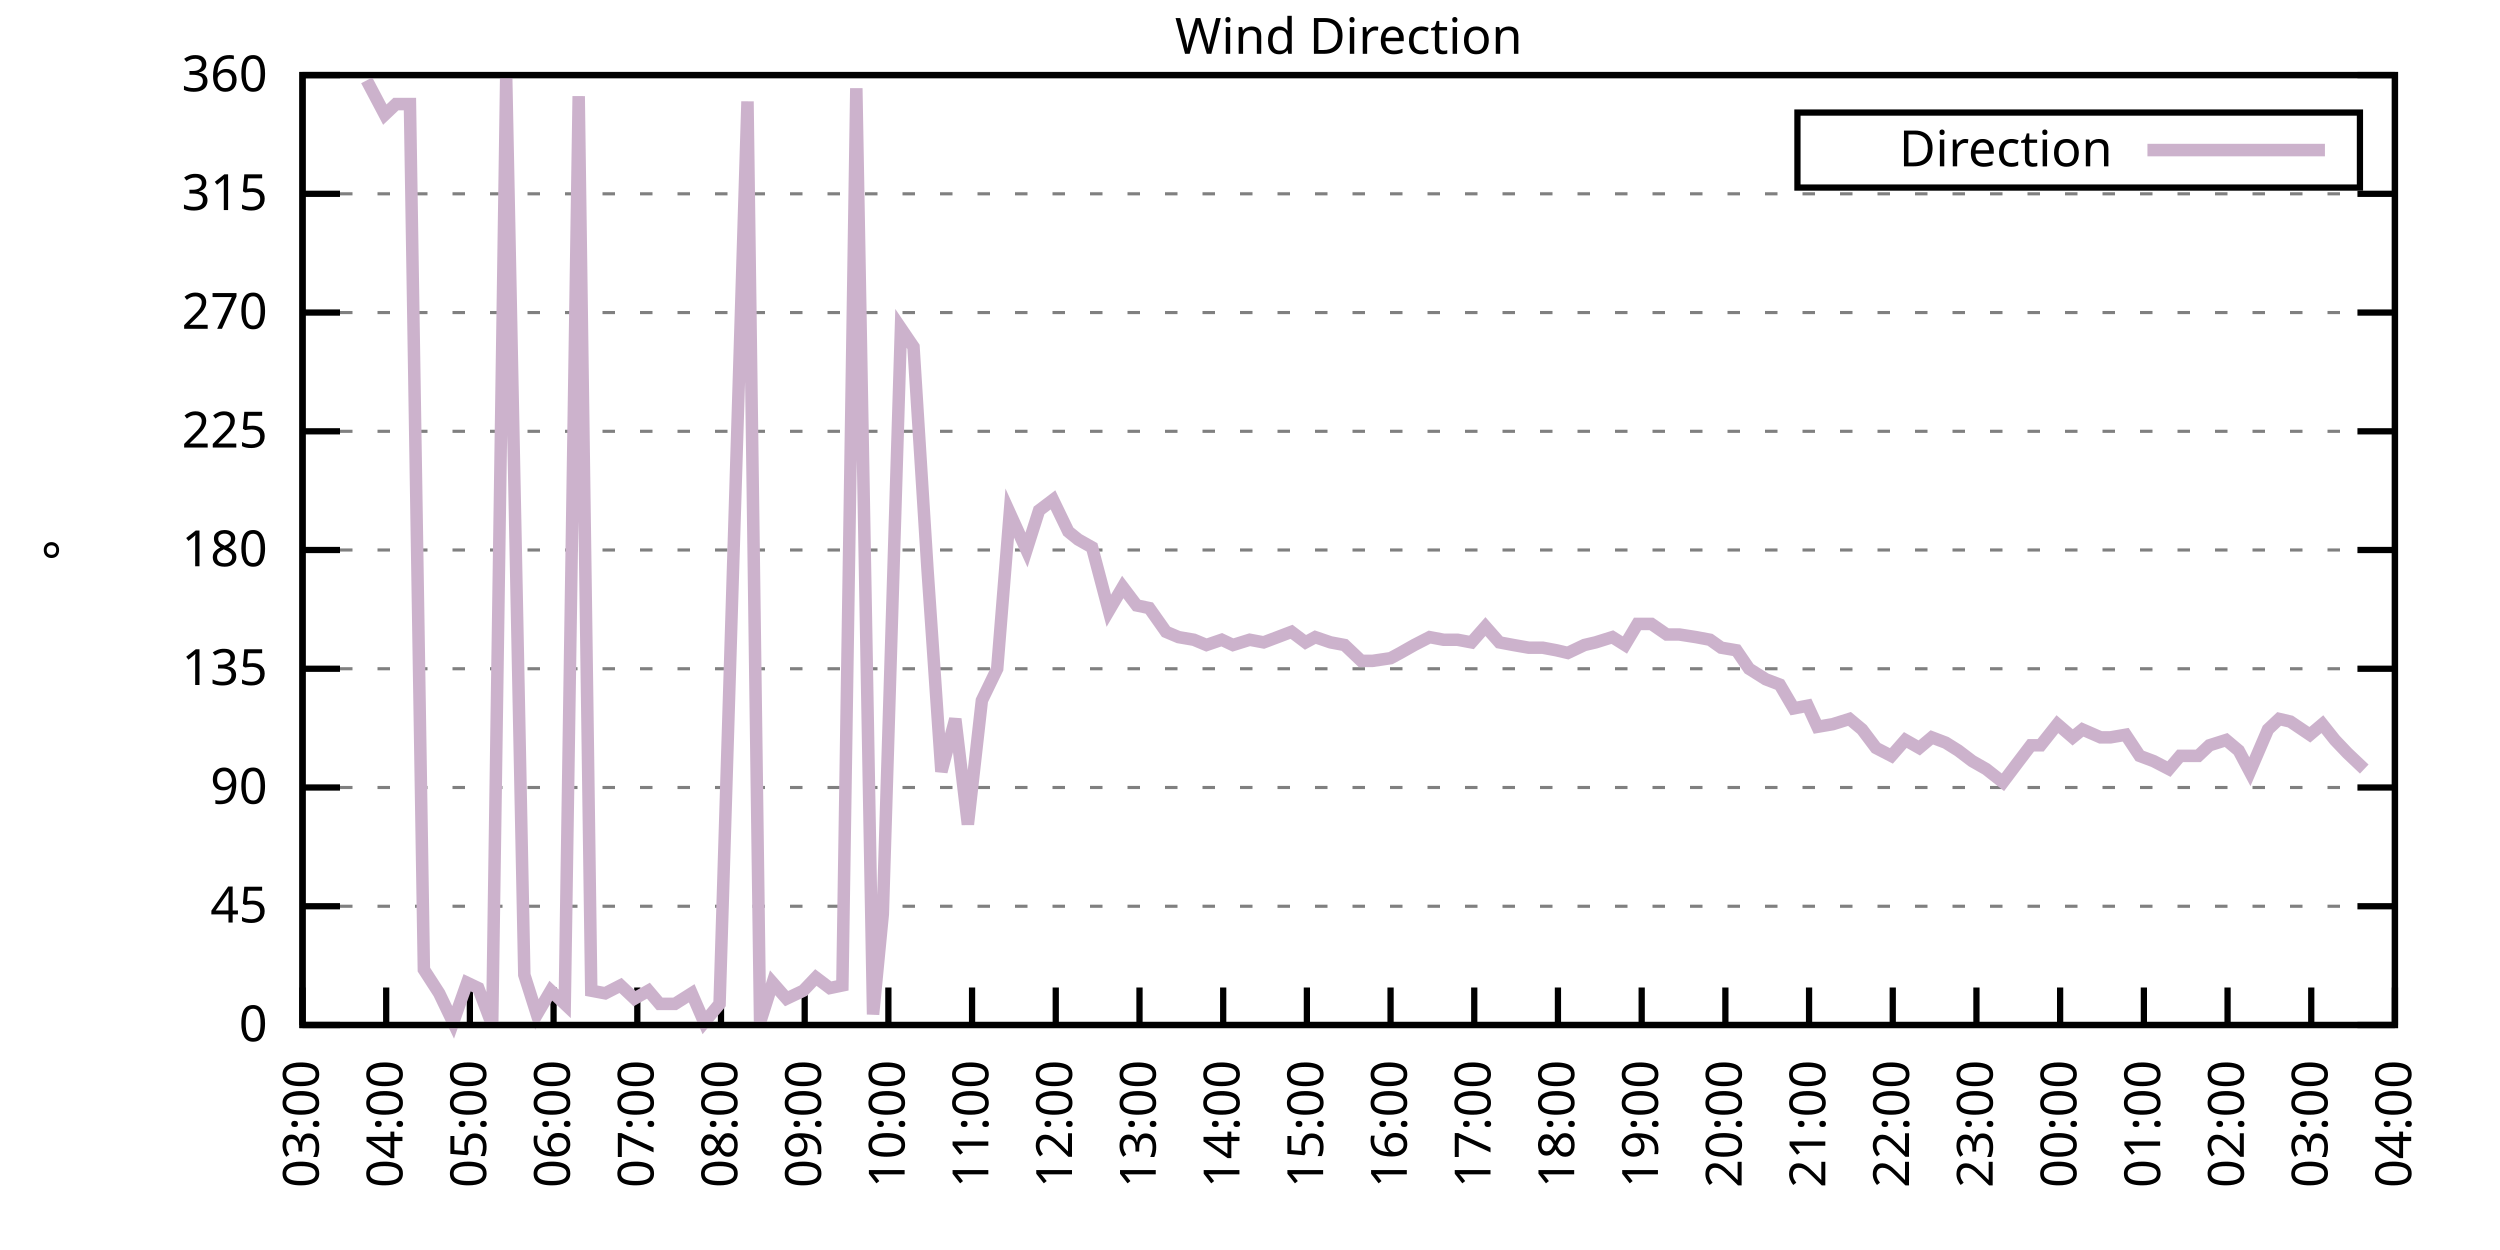
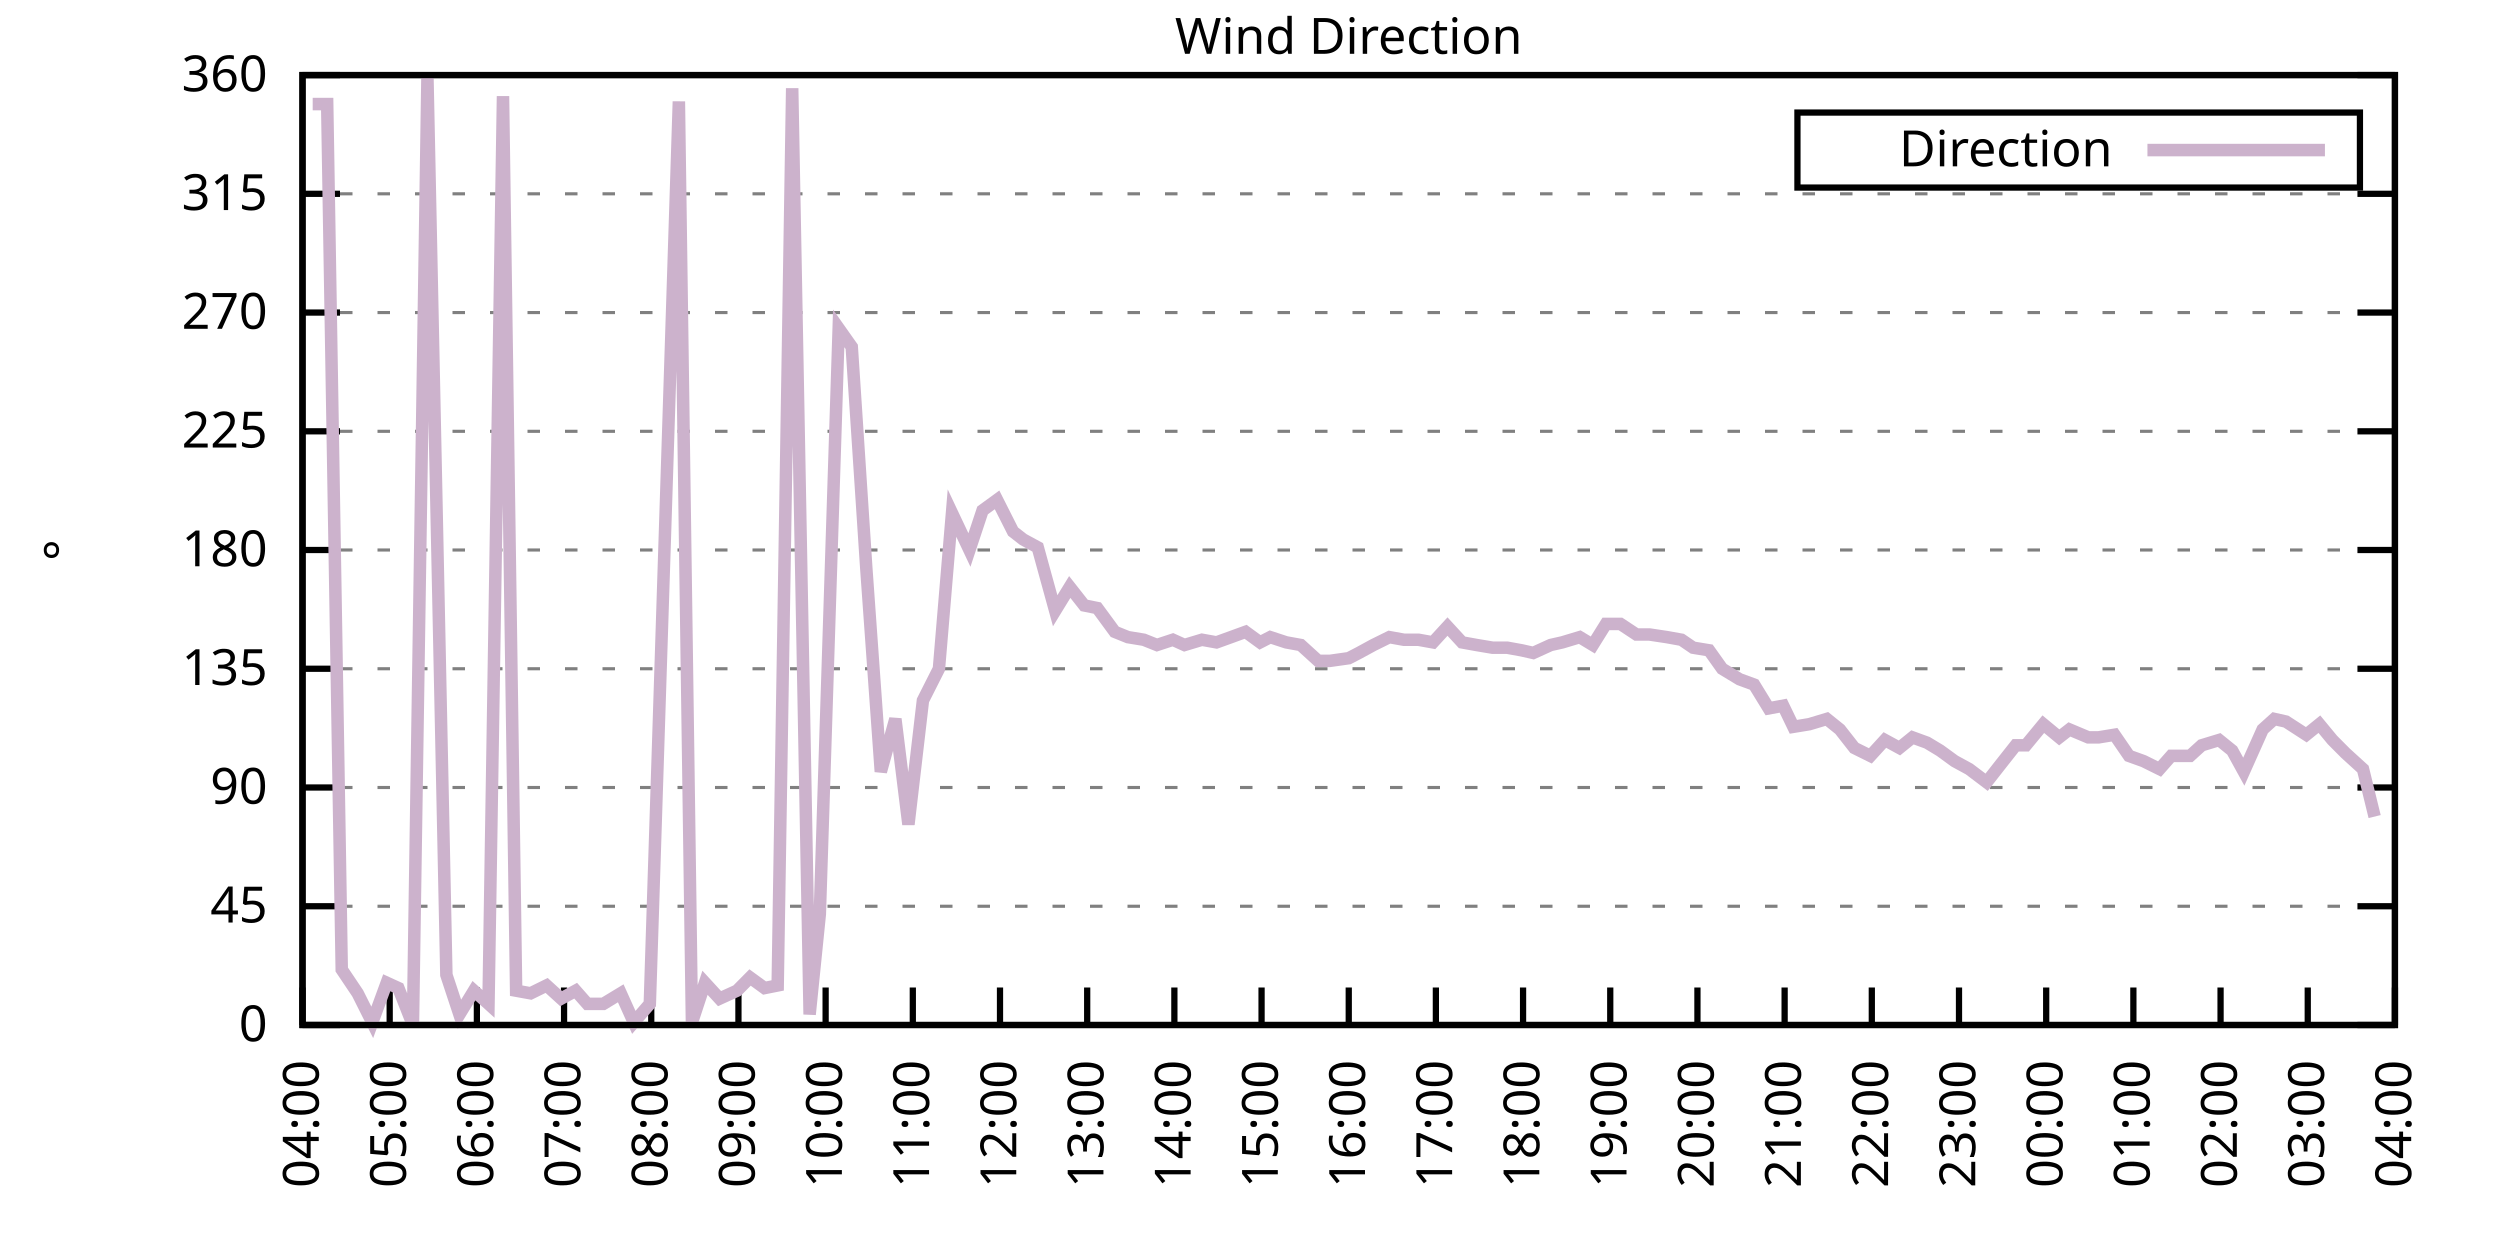
<svg xmlns="http://www.w3.org/2000/svg" xmlns:xlink="http://www.w3.org/1999/xlink" width="400" height="200" viewBox="0 0 400 200">
  <g id="gnuplot_canvas">
    <rect x="0" y="0" width="400" height="200" fill="none" />
    <defs>
      <circle id="gpDot" r="0.5" stroke-width="0.5" stroke="currentColor" />
      <path id="gpPt0" stroke-width="0.333" stroke="currentColor" d="M-1,0 h2 M0,-1 v2" />
      <path id="gpPt1" stroke-width="0.333" stroke="currentColor" d="M-1,-1 L1,1 M1,-1 L-1,1" />
      <path id="gpPt2" stroke-width="0.333" stroke="currentColor" d="M-1,0 L1,0 M0,-1 L0,1 M-1,-1 L1,1 M-1,1 L1,-1" />
      <rect id="gpPt3" stroke-width="0.333" stroke="currentColor" x="-1" y="-1" width="2" height="2" />
      <rect id="gpPt4" stroke-width="0.333" stroke="currentColor" fill="currentColor" x="-1" y="-1" width="2" height="2" />
      <circle id="gpPt5" stroke-width="0.333" stroke="currentColor" cx="0" cy="0" r="1" />
      <use xlink:href="#gpPt5" id="gpPt6" fill="currentColor" stroke="none" />
      <path id="gpPt7" stroke-width="0.333" stroke="currentColor" d="M0,-1.33 L-1.33,0.67 L1.33,0.67 z" />
      <use xlink:href="#gpPt7" id="gpPt8" fill="currentColor" stroke="none" />
      <use xlink:href="#gpPt7" id="gpPt9" stroke="currentColor" transform="rotate(180)" />
      <use xlink:href="#gpPt9" id="gpPt10" fill="currentColor" stroke="none" />
      <use xlink:href="#gpPt3" id="gpPt11" stroke="currentColor" transform="rotate(45)" />
      <use xlink:href="#gpPt11" id="gpPt12" fill="currentColor" stroke="none" />
      <path id="gpPt13" stroke-width="0.333" stroke="currentColor" d="M0,1.330 L1.265,0.411 L0.782,-1.067 L-0.782,-1.076 L-1.265,0.411 z" />
      <use xlink:href="#gpPt13" id="gpPt14" fill="currentColor" stroke="none" />
      <filter id="textbox" filterUnits="objectBoundingBox" x="0" y="0" height="1" width="1">
        <feFlood flood-color="white" flood-opacity="1" result="bgnd" />
        <feComposite in="SourceGraphic" in2="bgnd" operator="atop" />
      </filter>
      <filter id="greybox" filterUnits="objectBoundingBox" x="0" y="0" height="1" width="1">
        <feFlood flood-color="lightgrey" flood-opacity="1" result="grey" />
        <feComposite in="SourceGraphic" in2="grey" operator="atop" />
      </filter>
    </defs>
    <g fill="none" color="white" stroke="currentColor" stroke-width="1.00" stroke-linecap="butt" stroke-linejoin="miter">
</g>
    <g fill="none" color="black" stroke="currentColor" stroke-width="1.00" stroke-linecap="butt" stroke-linejoin="miter">
      <g stroke="none" shape-rendering="crispEdges">
        <polygon fill="rgb(255, 255, 255)" points="48.40,164.00 383.18,164.00 383.18,12.02 48.40,12.02 " />
      </g>
    </g>
    <g fill="none" color="black" stroke="currentColor" stroke-width="1.00" stroke-linecap="butt" stroke-linejoin="miter">
</g>
    <g fill="none" color="black" stroke="black" stroke-width="0.50" stroke-linecap="butt" stroke-linejoin="miter">
</g>
    <g fill="none" color="gray" stroke="currentColor" stroke-width="0.50" stroke-linecap="butt" stroke-linejoin="miter">
      <path stroke="gray" stroke-dasharray="2,4" class="gridline" d="M48.40,164.00 L383.19,164.00  " />
    </g>
    <g fill="none" color="gray" stroke="gray" stroke-width="1.00" stroke-linecap="butt" stroke-linejoin="miter">
</g>
    <g fill="none" color="black" stroke="currentColor" stroke-width="1.00" stroke-linecap="butt" stroke-linejoin="miter">
      <path stroke="black" d="M48.40,164.00 L54.40,164.00 M383.19,164.00 L377.19,164.00  " />
      <g transform="translate(42.80,166.60)" stroke="none" fill="black" font-family="Sans" font-size="8.00" text-anchor="end">
        <text>
          <tspan font-family="Sans"> 0</tspan>
        </text>
      </g>
    </g>
    <g fill="none" color="black" stroke="currentColor" stroke-width="1.00" stroke-linecap="butt" stroke-linejoin="miter">
</g>
    <g fill="none" color="black" stroke="black" stroke-width="0.50" stroke-linecap="butt" stroke-linejoin="miter">
</g>
    <g fill="none" color="gray" stroke="currentColor" stroke-width="0.50" stroke-linecap="butt" stroke-linejoin="miter">
      <path stroke="gray" stroke-dasharray="2,4" class="gridline" d="M48.40,145.00 L383.19,145.00  " />
    </g>
    <g fill="none" color="gray" stroke="gray" stroke-width="1.00" stroke-linecap="butt" stroke-linejoin="miter">
</g>
    <g fill="none" color="black" stroke="currentColor" stroke-width="1.00" stroke-linecap="butt" stroke-linejoin="miter">
      <path stroke="black" d="M48.40,145.00 L54.40,145.00 M383.19,145.00 L377.19,145.00  " />
      <g transform="translate(42.80,147.60)" stroke="none" fill="black" font-family="Sans" font-size="8.00" text-anchor="end">
        <text>
          <tspan font-family="Sans"> 45</tspan>
        </text>
      </g>
    </g>
    <g fill="none" color="black" stroke="currentColor" stroke-width="1.00" stroke-linecap="butt" stroke-linejoin="miter">
</g>
    <g fill="none" color="black" stroke="black" stroke-width="0.50" stroke-linecap="butt" stroke-linejoin="miter">
</g>
    <g fill="none" color="gray" stroke="currentColor" stroke-width="0.50" stroke-linecap="butt" stroke-linejoin="miter">
      <path stroke="gray" stroke-dasharray="2,4" class="gridline" d="M48.40,126.00 L383.19,126.00  " />
    </g>
    <g fill="none" color="gray" stroke="gray" stroke-width="1.00" stroke-linecap="butt" stroke-linejoin="miter">
</g>
    <g fill="none" color="black" stroke="currentColor" stroke-width="1.00" stroke-linecap="butt" stroke-linejoin="miter">
      <path stroke="black" d="M48.40,126.00 L54.40,126.00 M383.19,126.00 L377.19,126.00  " />
      <g transform="translate(42.80,128.60)" stroke="none" fill="black" font-family="Sans" font-size="8.00" text-anchor="end">
        <text>
          <tspan font-family="Sans"> 90</tspan>
        </text>
      </g>
    </g>
    <g fill="none" color="black" stroke="currentColor" stroke-width="1.00" stroke-linecap="butt" stroke-linejoin="miter">
</g>
    <g fill="none" color="black" stroke="black" stroke-width="0.50" stroke-linecap="butt" stroke-linejoin="miter">
</g>
    <g fill="none" color="gray" stroke="currentColor" stroke-width="0.50" stroke-linecap="butt" stroke-linejoin="miter">
      <path stroke="gray" stroke-dasharray="2,4" class="gridline" d="M48.40,107.00 L383.19,107.00  " />
    </g>
    <g fill="none" color="gray" stroke="gray" stroke-width="1.00" stroke-linecap="butt" stroke-linejoin="miter">
</g>
    <g fill="none" color="black" stroke="currentColor" stroke-width="1.00" stroke-linecap="butt" stroke-linejoin="miter">
      <path stroke="black" d="M48.40,107.00 L54.40,107.00 M383.19,107.00 L377.19,107.00  " />
      <g transform="translate(42.80,109.60)" stroke="none" fill="black" font-family="Sans" font-size="8.00" text-anchor="end">
        <text>
          <tspan font-family="Sans"> 135</tspan>
        </text>
      </g>
    </g>
    <g fill="none" color="black" stroke="currentColor" stroke-width="1.00" stroke-linecap="butt" stroke-linejoin="miter">
</g>
    <g fill="none" color="black" stroke="black" stroke-width="0.50" stroke-linecap="butt" stroke-linejoin="miter">
</g>
    <g fill="none" color="gray" stroke="currentColor" stroke-width="0.50" stroke-linecap="butt" stroke-linejoin="miter">
      <path stroke="gray" stroke-dasharray="2,4" class="gridline" d="M48.40,88.00 L383.19,88.00  " />
    </g>
    <g fill="none" color="gray" stroke="gray" stroke-width="1.00" stroke-linecap="butt" stroke-linejoin="miter">
</g>
    <g fill="none" color="black" stroke="currentColor" stroke-width="1.00" stroke-linecap="butt" stroke-linejoin="miter">
      <path stroke="black" d="M48.40,88.00 L54.40,88.00 M383.19,88.00 L377.19,88.00  " />
      <g transform="translate(42.80,90.60)" stroke="none" fill="black" font-family="Sans" font-size="8.00" text-anchor="end">
        <text>
          <tspan font-family="Sans"> 180</tspan>
        </text>
      </g>
    </g>
    <g fill="none" color="black" stroke="currentColor" stroke-width="1.00" stroke-linecap="butt" stroke-linejoin="miter">
</g>
    <g fill="none" color="black" stroke="black" stroke-width="0.50" stroke-linecap="butt" stroke-linejoin="miter">
</g>
    <g fill="none" color="gray" stroke="currentColor" stroke-width="0.50" stroke-linecap="butt" stroke-linejoin="miter">
      <path stroke="gray" stroke-dasharray="2,4" class="gridline" d="M48.40,69.01 L383.19,69.01  " />
    </g>
    <g fill="none" color="gray" stroke="gray" stroke-width="1.00" stroke-linecap="butt" stroke-linejoin="miter">
</g>
    <g fill="none" color="black" stroke="currentColor" stroke-width="1.00" stroke-linecap="butt" stroke-linejoin="miter">
      <path stroke="black" d="M48.40,69.01 L54.40,69.01 M383.19,69.01 L377.19,69.01  " />
      <g transform="translate(42.80,71.61)" stroke="none" fill="black" font-family="Sans" font-size="8.00" text-anchor="end">
        <text>
          <tspan font-family="Sans"> 225</tspan>
        </text>
      </g>
    </g>
    <g fill="none" color="black" stroke="currentColor" stroke-width="1.00" stroke-linecap="butt" stroke-linejoin="miter">
</g>
    <g fill="none" color="black" stroke="black" stroke-width="0.50" stroke-linecap="butt" stroke-linejoin="miter">
</g>
    <g fill="none" color="gray" stroke="currentColor" stroke-width="0.50" stroke-linecap="butt" stroke-linejoin="miter">
      <path stroke="gray" stroke-dasharray="2,4" class="gridline" d="M48.40,50.01 L383.19,50.01  " />
    </g>
    <g fill="none" color="gray" stroke="gray" stroke-width="1.00" stroke-linecap="butt" stroke-linejoin="miter">
</g>
    <g fill="none" color="black" stroke="currentColor" stroke-width="1.00" stroke-linecap="butt" stroke-linejoin="miter">
      <path stroke="black" d="M48.40,50.01 L54.40,50.01 M383.19,50.01 L377.19,50.01  " />
      <g transform="translate(42.80,52.61)" stroke="none" fill="black" font-family="Sans" font-size="8.00" text-anchor="end">
        <text>
          <tspan font-family="Sans"> 270</tspan>
        </text>
      </g>
    </g>
    <g fill="none" color="black" stroke="currentColor" stroke-width="1.00" stroke-linecap="butt" stroke-linejoin="miter">
</g>
    <g fill="none" color="black" stroke="black" stroke-width="0.50" stroke-linecap="butt" stroke-linejoin="miter">
</g>
    <g fill="none" color="gray" stroke="currentColor" stroke-width="0.50" stroke-linecap="butt" stroke-linejoin="miter">
      <path stroke="gray" stroke-dasharray="2,4" class="gridline" d="M48.40,31.01 L383.19,31.01  " />
    </g>
    <g fill="none" color="gray" stroke="gray" stroke-width="1.00" stroke-linecap="butt" stroke-linejoin="miter">
</g>
    <g fill="none" color="black" stroke="currentColor" stroke-width="1.00" stroke-linecap="butt" stroke-linejoin="miter">
      <path stroke="black" d="M48.40,31.01 L54.40,31.01 M383.19,31.01 L377.19,31.01  " />
      <g transform="translate(42.80,33.61)" stroke="none" fill="black" font-family="Sans" font-size="8.00" text-anchor="end">
        <text>
          <tspan font-family="Sans"> 315</tspan>
        </text>
      </g>
    </g>
    <g fill="none" color="black" stroke="currentColor" stroke-width="1.00" stroke-linecap="butt" stroke-linejoin="miter">
</g>
    <g fill="none" color="black" stroke="black" stroke-width="0.50" stroke-linecap="butt" stroke-linejoin="miter">
</g>
    <g fill="none" color="gray" stroke="currentColor" stroke-width="0.50" stroke-linecap="butt" stroke-linejoin="miter">
      <path stroke="gray" stroke-dasharray="2,4" class="gridline" d="M48.40,12.01 L383.19,12.01  " />
    </g>
    <g fill="none" color="gray" stroke="gray" stroke-width="1.00" stroke-linecap="butt" stroke-linejoin="miter">
</g>
    <g fill="none" color="black" stroke="currentColor" stroke-width="1.00" stroke-linecap="butt" stroke-linejoin="miter">
      <path stroke="black" d="M48.40,12.01 L54.40,12.01 M383.19,12.01 L377.19,12.01  " />
      <g transform="translate(42.80,14.61)" stroke="none" fill="black" font-family="Sans" font-size="8.00" text-anchor="end">
        <text>
          <tspan font-family="Sans"> 360</tspan>
        </text>
      </g>
    </g>
    <g fill="none" color="black" stroke="currentColor" stroke-width="1.00" stroke-linecap="butt" stroke-linejoin="miter">
      <path stroke="black" d="M48.40,164.00 L48.40,158.00  " />
      <g transform="translate(51.00,169.60) rotate(270.00)" stroke="none" fill="black" font-family="Sans" font-size="8.00" text-anchor="end">
        <text>
-           <tspan font-family="Sans">03:00</tspan>
-         </text>
-       </g>
-     </g>
-     <g fill="none" color="black" stroke="currentColor" stroke-width="1.00" stroke-linecap="butt" stroke-linejoin="miter">
-       <path stroke="black" d="M61.79,164.00 L61.79,158.00  " />
-       <g transform="translate(64.39,169.60) rotate(270.00)" stroke="none" fill="black" font-family="Sans" font-size="8.00" text-anchor="end">
-         <text>
          <tspan font-family="Sans">04:00</tspan>
        </text>
      </g>
    </g>
    <g fill="none" color="black" stroke="currentColor" stroke-width="1.00" stroke-linecap="butt" stroke-linejoin="miter">
-       <path stroke="black" d="M75.18,164.00 L75.18,158.00  " />
-       <g transform="translate(77.78,169.60) rotate(270.00)" stroke="none" fill="black" font-family="Sans" font-size="8.00" text-anchor="end">
+       <path stroke="black" d="M62.35,164.00 L62.35,158.00  " />
+       <g transform="translate(64.95,169.60) rotate(270.00)" stroke="none" fill="black" font-family="Sans" font-size="8.00" text-anchor="end">
        <text>
          <tspan font-family="Sans">05:00</tspan>
        </text>
      </g>
    </g>
    <g fill="none" color="black" stroke="currentColor" stroke-width="1.00" stroke-linecap="butt" stroke-linejoin="miter">
-       <path stroke="black" d="M88.57,164.00 L88.57,158.00  " />
-       <g transform="translate(91.17,169.60) rotate(270.00)" stroke="none" fill="black" font-family="Sans" font-size="8.00" text-anchor="end">
+       <path stroke="black" d="M76.30,164.00 L76.30,158.00  " />
+       <g transform="translate(78.90,169.60) rotate(270.00)" stroke="none" fill="black" font-family="Sans" font-size="8.00" text-anchor="end">
        <text>
          <tspan font-family="Sans">06:00</tspan>
        </text>
      </g>
    </g>
    <g fill="none" color="black" stroke="currentColor" stroke-width="1.00" stroke-linecap="butt" stroke-linejoin="miter">
-       <path stroke="black" d="M101.97,164.00 L101.97,158.00  " />
-       <g transform="translate(104.57,169.60) rotate(270.00)" stroke="none" fill="black" font-family="Sans" font-size="8.00" text-anchor="end">
+       <path stroke="black" d="M90.25,164.00 L90.25,158.00  " />
+       <g transform="translate(92.85,169.60) rotate(270.00)" stroke="none" fill="black" font-family="Sans" font-size="8.00" text-anchor="end">
        <text>
          <tspan font-family="Sans">07:00</tspan>
        </text>
      </g>
    </g>
    <g fill="none" color="black" stroke="currentColor" stroke-width="1.00" stroke-linecap="butt" stroke-linejoin="miter">
-       <path stroke="black" d="M115.36,164.00 L115.36,158.00  " />
-       <g transform="translate(117.96,169.60) rotate(270.00)" stroke="none" fill="black" font-family="Sans" font-size="8.00" text-anchor="end">
+       <path stroke="black" d="M104.20,164.00 L104.20,158.00  " />
+       <g transform="translate(106.80,169.60) rotate(270.00)" stroke="none" fill="black" font-family="Sans" font-size="8.00" text-anchor="end">
        <text>
          <tspan font-family="Sans">08:00</tspan>
        </text>
      </g>
    </g>
    <g fill="none" color="black" stroke="currentColor" stroke-width="1.00" stroke-linecap="butt" stroke-linejoin="miter">
-       <path stroke="black" d="M128.75,164.00 L128.75,158.00  " />
-       <g transform="translate(131.35,169.60) rotate(270.00)" stroke="none" fill="black" font-family="Sans" font-size="8.00" text-anchor="end">
+       <path stroke="black" d="M118.15,164.00 L118.15,158.00  " />
+       <g transform="translate(120.75,169.60) rotate(270.00)" stroke="none" fill="black" font-family="Sans" font-size="8.00" text-anchor="end">
        <text>
          <tspan font-family="Sans">09:00</tspan>
        </text>
      </g>
    </g>
    <g fill="none" color="black" stroke="currentColor" stroke-width="1.00" stroke-linecap="butt" stroke-linejoin="miter">
-       <path stroke="black" d="M142.14,164.00 L142.14,158.00  " />
-       <g transform="translate(144.74,169.60) rotate(270.00)" stroke="none" fill="black" font-family="Sans" font-size="8.00" text-anchor="end">
+       <path stroke="black" d="M132.10,164.00 L132.10,158.00  " />
+       <g transform="translate(134.70,169.60) rotate(270.00)" stroke="none" fill="black" font-family="Sans" font-size="8.00" text-anchor="end">
        <text>
          <tspan font-family="Sans">10:00</tspan>
        </text>
      </g>
    </g>
    <g fill="none" color="black" stroke="currentColor" stroke-width="1.00" stroke-linecap="butt" stroke-linejoin="miter">
-       <path stroke="black" d="M155.53,164.00 L155.53,158.00  " />
-       <g transform="translate(158.13,169.60) rotate(270.00)" stroke="none" fill="black" font-family="Sans" font-size="8.00" text-anchor="end">
+       <path stroke="black" d="M146.05,164.00 L146.05,158.00  " />
+       <g transform="translate(148.65,169.60) rotate(270.00)" stroke="none" fill="black" font-family="Sans" font-size="8.00" text-anchor="end">
        <text>
          <tspan font-family="Sans">11:00</tspan>
        </text>
      </g>
    </g>
    <g fill="none" color="black" stroke="currentColor" stroke-width="1.00" stroke-linecap="butt" stroke-linejoin="miter">
-       <path stroke="black" d="M168.92,164.00 L168.92,158.00  " />
-       <g transform="translate(171.52,169.60) rotate(270.00)" stroke="none" fill="black" font-family="Sans" font-size="8.00" text-anchor="end">
+       <path stroke="black" d="M160.00,164.00 L160.00,158.00  " />
+       <g transform="translate(162.60,169.60) rotate(270.00)" stroke="none" fill="black" font-family="Sans" font-size="8.00" text-anchor="end">
        <text>
          <tspan font-family="Sans">12:00</tspan>
        </text>
      </g>
    </g>
    <g fill="none" color="black" stroke="currentColor" stroke-width="1.00" stroke-linecap="butt" stroke-linejoin="miter">
-       <path stroke="black" d="M182.32,164.00 L182.32,158.00  " />
-       <g transform="translate(184.92,169.60) rotate(270.00)" stroke="none" fill="black" font-family="Sans" font-size="8.00" text-anchor="end">
+       <path stroke="black" d="M173.95,164.00 L173.95,158.00  " />
+       <g transform="translate(176.55,169.60) rotate(270.00)" stroke="none" fill="black" font-family="Sans" font-size="8.00" text-anchor="end">
        <text>
          <tspan font-family="Sans">13:00</tspan>
        </text>
      </g>
    </g>
    <g fill="none" color="black" stroke="currentColor" stroke-width="1.00" stroke-linecap="butt" stroke-linejoin="miter">
-       <path stroke="black" d="M195.71,164.00 L195.71,158.00  " />
-       <g transform="translate(198.31,169.60) rotate(270.00)" stroke="none" fill="black" font-family="Sans" font-size="8.00" text-anchor="end">
+       <path stroke="black" d="M187.90,164.00 L187.90,158.00  " />
+       <g transform="translate(190.50,169.60) rotate(270.00)" stroke="none" fill="black" font-family="Sans" font-size="8.00" text-anchor="end">
        <text>
          <tspan font-family="Sans">14:00</tspan>
        </text>
      </g>
    </g>
    <g fill="none" color="black" stroke="currentColor" stroke-width="1.00" stroke-linecap="butt" stroke-linejoin="miter">
-       <path stroke="black" d="M209.10,164.00 L209.10,158.00  " />
-       <g transform="translate(211.70,169.60) rotate(270.00)" stroke="none" fill="black" font-family="Sans" font-size="8.00" text-anchor="end">
+       <path stroke="black" d="M201.85,164.00 L201.85,158.00  " />
+       <g transform="translate(204.45,169.60) rotate(270.00)" stroke="none" fill="black" font-family="Sans" font-size="8.00" text-anchor="end">
        <text>
          <tspan font-family="Sans">15:00</tspan>
        </text>
      </g>
    </g>
    <g fill="none" color="black" stroke="currentColor" stroke-width="1.00" stroke-linecap="butt" stroke-linejoin="miter">
-       <path stroke="black" d="M222.49,164.00 L222.49,158.00  " />
-       <g transform="translate(225.09,169.60) rotate(270.00)" stroke="none" fill="black" font-family="Sans" font-size="8.00" text-anchor="end">
+       <path stroke="black" d="M215.80,164.00 L215.80,158.00  " />
+       <g transform="translate(218.40,169.60) rotate(270.00)" stroke="none" fill="black" font-family="Sans" font-size="8.00" text-anchor="end">
        <text>
          <tspan font-family="Sans">16:00</tspan>
        </text>
      </g>
    </g>
    <g fill="none" color="black" stroke="currentColor" stroke-width="1.00" stroke-linecap="butt" stroke-linejoin="miter">
-       <path stroke="black" d="M235.88,164.00 L235.88,158.00  " />
-       <g transform="translate(238.48,169.60) rotate(270.00)" stroke="none" fill="black" font-family="Sans" font-size="8.00" text-anchor="end">
+       <path stroke="black" d="M229.74,164.00 L229.74,158.00  " />
+       <g transform="translate(232.34,169.60) rotate(270.00)" stroke="none" fill="black" font-family="Sans" font-size="8.00" text-anchor="end">
        <text>
          <tspan font-family="Sans">17:00</tspan>
        </text>
      </g>
    </g>
    <g fill="none" color="black" stroke="currentColor" stroke-width="1.00" stroke-linecap="butt" stroke-linejoin="miter">
-       <path stroke="black" d="M249.27,164.00 L249.27,158.00  " />
-       <g transform="translate(251.87,169.60) rotate(270.00)" stroke="none" fill="black" font-family="Sans" font-size="8.00" text-anchor="end">
+       <path stroke="black" d="M243.69,164.00 L243.69,158.00  " />
+       <g transform="translate(246.29,169.60) rotate(270.00)" stroke="none" fill="black" font-family="Sans" font-size="8.00" text-anchor="end">
        <text>
          <tspan font-family="Sans">18:00</tspan>
        </text>
      </g>
    </g>
    <g fill="none" color="black" stroke="currentColor" stroke-width="1.00" stroke-linecap="butt" stroke-linejoin="miter">
-       <path stroke="black" d="M262.67,164.00 L262.67,158.00  " />
-       <g transform="translate(265.27,169.60) rotate(270.00)" stroke="none" fill="black" font-family="Sans" font-size="8.00" text-anchor="end">
+       <path stroke="black" d="M257.64,164.00 L257.64,158.00  " />
+       <g transform="translate(260.24,169.60) rotate(270.00)" stroke="none" fill="black" font-family="Sans" font-size="8.00" text-anchor="end">
        <text>
          <tspan font-family="Sans">19:00</tspan>
        </text>
      </g>
    </g>
    <g fill="none" color="black" stroke="currentColor" stroke-width="1.00" stroke-linecap="butt" stroke-linejoin="miter">
-       <path stroke="black" d="M276.06,164.00 L276.06,158.00  " />
-       <g transform="translate(278.66,169.60) rotate(270.00)" stroke="none" fill="black" font-family="Sans" font-size="8.00" text-anchor="end">
+       <path stroke="black" d="M271.59,164.00 L271.59,158.00  " />
+       <g transform="translate(274.19,169.60) rotate(270.00)" stroke="none" fill="black" font-family="Sans" font-size="8.00" text-anchor="end">
        <text>
          <tspan font-family="Sans">20:00</tspan>
        </text>
      </g>
    </g>
    <g fill="none" color="black" stroke="currentColor" stroke-width="1.00" stroke-linecap="butt" stroke-linejoin="miter">
-       <path stroke="black" d="M289.45,164.00 L289.45,158.00  " />
-       <g transform="translate(292.05,169.60) rotate(270.00)" stroke="none" fill="black" font-family="Sans" font-size="8.00" text-anchor="end">
+       <path stroke="black" d="M285.54,164.00 L285.54,158.00  " />
+       <g transform="translate(288.14,169.60) rotate(270.00)" stroke="none" fill="black" font-family="Sans" font-size="8.00" text-anchor="end">
        <text>
          <tspan font-family="Sans">21:00</tspan>
        </text>
      </g>
    </g>
    <g fill="none" color="black" stroke="currentColor" stroke-width="1.00" stroke-linecap="butt" stroke-linejoin="miter">
-       <path stroke="black" d="M302.84,164.00 L302.84,158.00  " />
-       <g transform="translate(305.44,169.60) rotate(270.00)" stroke="none" fill="black" font-family="Sans" font-size="8.00" text-anchor="end">
+       <path stroke="black" d="M299.49,164.00 L299.49,158.00  " />
+       <g transform="translate(302.09,169.60) rotate(270.00)" stroke="none" fill="black" font-family="Sans" font-size="8.00" text-anchor="end">
        <text>
          <tspan font-family="Sans">22:00</tspan>
        </text>
      </g>
    </g>
    <g fill="none" color="black" stroke="currentColor" stroke-width="1.00" stroke-linecap="butt" stroke-linejoin="miter">
-       <path stroke="black" d="M316.23,164.00 L316.23,158.00  " />
-       <g transform="translate(318.83,169.60) rotate(270.00)" stroke="none" fill="black" font-family="Sans" font-size="8.00" text-anchor="end">
+       <path stroke="black" d="M313.44,164.00 L313.44,158.00  " />
+       <g transform="translate(316.04,169.60) rotate(270.00)" stroke="none" fill="black" font-family="Sans" font-size="8.00" text-anchor="end">
        <text>
          <tspan font-family="Sans">23:00</tspan>
        </text>
      </g>
    </g>
    <g fill="none" color="black" stroke="currentColor" stroke-width="1.00" stroke-linecap="butt" stroke-linejoin="miter">
-       <path stroke="black" d="M329.62,164.00 L329.62,158.00  " />
-       <g transform="translate(332.22,169.60) rotate(270.00)" stroke="none" fill="black" font-family="Sans" font-size="8.00" text-anchor="end">
+       <path stroke="black" d="M327.39,164.00 L327.39,158.00  " />
+       <g transform="translate(329.99,169.60) rotate(270.00)" stroke="none" fill="black" font-family="Sans" font-size="8.00" text-anchor="end">
        <text>
          <tspan font-family="Sans">00:00</tspan>
        </text>
      </g>
    </g>
    <g fill="none" color="black" stroke="currentColor" stroke-width="1.00" stroke-linecap="butt" stroke-linejoin="miter">
-       <path stroke="black" d="M343.02,164.00 L343.02,158.00  " />
-       <g transform="translate(345.62,169.60) rotate(270.00)" stroke="none" fill="black" font-family="Sans" font-size="8.00" text-anchor="end">
+       <path stroke="black" d="M341.34,164.00 L341.34,158.00  " />
+       <g transform="translate(343.94,169.60) rotate(270.00)" stroke="none" fill="black" font-family="Sans" font-size="8.00" text-anchor="end">
        <text>
          <tspan font-family="Sans">01:00</tspan>
        </text>
      </g>
    </g>
    <g fill="none" color="black" stroke="currentColor" stroke-width="1.00" stroke-linecap="butt" stroke-linejoin="miter">
-       <path stroke="black" d="M356.41,164.00 L356.41,158.00  " />
-       <g transform="translate(359.01,169.60) rotate(270.00)" stroke="none" fill="black" font-family="Sans" font-size="8.00" text-anchor="end">
+       <path stroke="black" d="M355.29,164.00 L355.29,158.00  " />
+       <g transform="translate(357.89,169.60) rotate(270.00)" stroke="none" fill="black" font-family="Sans" font-size="8.00" text-anchor="end">
        <text>
          <tspan font-family="Sans">02:00</tspan>
        </text>
      </g>
    </g>
    <g fill="none" color="black" stroke="currentColor" stroke-width="1.00" stroke-linecap="butt" stroke-linejoin="miter">
-       <path stroke="black" d="M369.80,164.00 L369.80,158.00  " />
-       <g transform="translate(372.40,169.60) rotate(270.00)" stroke="none" fill="black" font-family="Sans" font-size="8.00" text-anchor="end">
+       <path stroke="black" d="M369.24,164.00 L369.24,158.00  " />
+       <g transform="translate(371.84,169.60) rotate(270.00)" stroke="none" fill="black" font-family="Sans" font-size="8.00" text-anchor="end">
        <text>
          <tspan font-family="Sans">03:00</tspan>
        </text>
      </g>
    </g>
    <g fill="none" color="black" stroke="currentColor" stroke-width="1.00" stroke-linecap="butt" stroke-linejoin="miter">
      <path stroke="black" d="M383.19,164.00 L383.19,158.00  " />
      <g transform="translate(385.79,169.60) rotate(270.00)" stroke="none" fill="black" font-family="Sans" font-size="8.00" text-anchor="end">
        <text>
          <tspan font-family="Sans">04:00</tspan>
        </text>
      </g>
    </g>
    <g fill="none" color="black" stroke="currentColor" stroke-width="1.00" stroke-linecap="butt" stroke-linejoin="miter">
</g>
    <g fill="none" color="black" stroke="currentColor" stroke-width="1.00" stroke-linecap="butt" stroke-linejoin="miter">
      <path stroke="black" d="M48.40,12.01 L48.40,164.00 L383.19,164.00 L383.19,12.01 L48.40,12.01 Z  " />
    </g>
    <g fill="none" color="black" stroke="currentColor" stroke-width="1.00" stroke-linecap="butt" stroke-linejoin="miter">
</g>
    <g fill="none" color="black" stroke="currentColor" stroke-width="1.00" stroke-linecap="butt" stroke-linejoin="miter">
      <path stroke="black" d="M287.59,30.01 L287.59,18.01 L377.59,18.01 L377.59,30.01 L287.59,30.01 Z  " />
    </g>
    <g id="Wind_direction_plot_1">
      <g fill="none" color="white" stroke="black" stroke-width="2.00" stroke-linecap="butt" stroke-linejoin="miter">
</g>
      <g fill="none" color="black" stroke="currentColor" stroke-width="2.00" stroke-linecap="butt" stroke-linejoin="miter">
        <g transform="translate(337.99,26.61)" stroke="none" fill="black" font-family="Sans" font-size="8.00" text-anchor="end">
          <text>
            <tspan font-family="Sans">Direction</tspan>
          </text>
        </g>
      </g>
      <g fill="none" color="black" stroke="currentColor" stroke-width="2.00" stroke-linecap="butt" stroke-linejoin="miter">
-         <path stroke="rgb(204, 178, 204)" d="M343.59,24.01 L371.99,24.01 M58.67,12.85 L61.57,18.34 L63.35,16.65 L65.59,16.65 L67.82,155.13 L70.27,158.93   L72.50,163.58 L74.74,157.24 L76.52,158.09 L78.75,164.00 L80.99,12.43 L83.89,155.98 L85.90,162.31 L88.13,158.51   L90.36,160.62 L92.59,15.39 L94.60,158.51 L96.83,158.93 L99.29,157.67 L101.52,159.78 L103.75,158.51 L105.54,160.62   L107.99,160.62 L110.67,158.93 L112.68,163.58 L115.13,160.62 L119.60,16.23 L121.61,163.58 L123.62,157.24 L125.85,159.78   L128.53,158.51 L130.54,156.40 L132.77,158.09 L134.78,157.67 L137.01,14.12 L139.69,162.31 L141.25,146.27 L144.15,52.54   L146.16,55.50 L148.39,90.96 L150.62,123.47 L152.85,115.03 L154.86,131.91 L157.10,112.07 L159.55,107.00 L161.56,82.09   L164.24,88.00 L166.25,81.67 L168.48,79.98 L170.93,85.05 L172.50,86.32 L174.73,87.58 L177.41,97.72 L179.64,93.92   L181.87,96.87 L183.88,97.29 L186.56,101.09 L188.57,101.94 L191.02,102.36 L193.03,103.20 L195.48,102.36 L197.27,103.20   L199.95,102.36 L202.18,102.78 L204.41,101.94 L206.64,101.09 L208.88,102.78 L210.44,101.94 L212.89,102.78 L215.13,103.20   L217.80,105.74 L219.59,105.74 L222.49,105.31 L224.05,104.47 L226.29,103.20 L228.74,101.94 L230.97,102.36 L233.20,102.36   L235.44,102.78 L237.67,100.25 L239.90,102.78 L242.13,103.20 L244.59,103.63 L246.82,103.63 L249.05,104.05 L250.84,104.47   L253.51,103.20 L255.30,102.78 L257.98,101.94 L259.99,103.20 L262.00,99.83 L264.23,99.83 L266.68,101.52 L268.69,101.52   L271.37,101.94 L273.60,102.36 L275.39,103.63 L277.84,104.05 L279.85,107.00 L282.53,108.69 L284.76,109.54 L286.99,113.34   L289.23,112.91 L290.79,116.29 L293.24,115.87 L295.92,115.03 L297.93,116.71 L300.16,119.67 L302.62,120.94 L304.85,118.40   L307.08,119.67 L309.09,117.98 L311.32,118.83 L313.33,120.09 L315.56,121.78 L317.79,123.05 L320.47,125.16 L322.70,122.20   L324.94,119.25 L326.50,119.25 L329.18,115.87 L331.63,117.98 L333.19,116.71 L336.10,117.98 L337.66,117.98 L340.11,117.56   L342.35,120.94 L344.58,121.78 L347.03,123.05 L348.82,120.94 L351.72,120.94 L353.51,119.25 L356.18,118.40 L358.19,120.09   L359.98,123.47 L362.88,116.71 L364.66,115.03 L366.45,115.45 L369.58,117.56 L371.58,115.87 L373.59,118.40 L375.60,120.51   L378.28,123.05  " />
+         <path stroke="rgb(204, 178, 204)" d="M343.59,24.01 L371.99,24.01 M50.03,16.65 L52.35,16.65 L54.68,155.13 L57.23,158.93 L59.56,163.58 L61.88,157.24   L63.74,158.09 L66.07,164.00 L68.39,12.43 L71.42,155.98 L73.51,162.31 L75.83,158.51 L78.16,160.62 L80.48,15.39   L82.58,158.51 L84.90,158.93 L87.46,157.67 L89.78,159.78 L92.11,158.51 L93.97,160.62 L96.53,160.62 L99.32,158.93   L101.41,163.58 L103.97,160.62 L108.62,16.23 L110.71,163.58 L112.80,157.24 L115.13,159.78 L117.92,158.51 L120.01,156.40   L122.33,158.09 L124.43,157.67 L126.75,14.12 L129.54,162.31 L131.17,146.27 L134.19,52.54 L136.28,55.50 L138.61,90.96   L140.93,123.47 L143.26,115.03 L145.35,131.91 L147.67,112.07 L150.23,107.00 L152.32,82.09 L155.11,88.00 L157.21,81.67   L159.53,79.98 L162.09,85.05 L163.72,86.32 L166.04,87.58 L168.83,97.72 L171.16,93.92 L173.48,96.87 L175.57,97.29   L178.36,101.09 L180.46,101.94 L183.01,102.36 L185.11,103.20 L187.66,102.36 L189.52,103.20 L192.31,102.36 L194.64,102.78   L196.96,101.94 L199.29,101.09 L201.61,102.78 L203.24,101.94 L205.80,102.78 L208.12,103.20 L210.91,105.74 L212.77,105.74   L215.80,105.31 L217.42,104.47 L219.75,103.20 L222.30,101.94 L224.63,102.36 L226.95,102.36 L229.28,102.78 L231.60,100.25   L233.93,102.78 L236.25,103.20 L238.81,103.63 L241.14,103.63 L243.46,104.05 L245.32,104.47 L248.11,103.20 L249.97,102.78   L252.76,101.94 L254.85,103.20 L256.95,99.83 L259.27,99.83 L261.83,101.52 L263.92,101.52 L266.71,101.94 L269.04,102.36   L270.90,103.63 L273.45,104.05 L275.55,107.00 L278.34,108.69 L280.66,109.54 L282.99,113.34 L285.31,112.91 L286.94,116.29   L289.50,115.87 L292.29,115.03 L294.38,116.71 L296.70,119.67 L299.26,120.94 L301.58,118.40 L303.91,119.67 L306.00,117.98   L308.33,118.83 L310.42,120.09 L312.74,121.78 L315.07,123.05 L317.86,125.16 L320.18,122.20 L322.51,119.25 L324.14,119.25   L326.93,115.87 L329.48,117.98 L331.11,116.71 L334.13,117.98 L335.76,117.98 L338.32,117.56 L340.64,120.94 L342.97,121.78   L345.53,123.05 L347.39,120.94 L350.41,120.94 L352.27,119.25 L355.06,118.40 L357.15,120.09 L359.01,123.47 L362.03,116.71   L363.89,115.03 L365.75,115.45 L369.01,117.56 L371.10,115.87 L373.19,118.40 L375.29,120.51 L378.08,123.05 L379.94,130.65    " />
      </g>
    </g>
    <g fill="none" color="black" stroke="currentColor" stroke-width="2.00" stroke-linecap="butt" stroke-linejoin="miter">
</g>
    <g fill="none" color="black" stroke="black" stroke-width="1.00" stroke-linecap="butt" stroke-linejoin="miter">
</g>
    <g fill="none" color="black" stroke="currentColor" stroke-width="1.00" stroke-linecap="butt" stroke-linejoin="miter">
      <path stroke="black" d="M48.40,12.01 L48.40,164.00 L383.19,164.00 L383.19,12.01 L48.40,12.01 Z  " />
      <g transform="translate(12.80,88.01) rotate(270.00)" stroke="none" fill="black" font-family="Sans" font-size="8.00" text-anchor="middle">
        <text>
          <tspan font-family="Sans">°</tspan>
        </text>
      </g>
    </g>
    <g fill="none" color="black" stroke="currentColor" stroke-width="1.00" stroke-linecap="butt" stroke-linejoin="miter">
</g>
    <g fill="none" color="black" stroke="currentColor" stroke-width="1.00" stroke-linecap="butt" stroke-linejoin="miter">
      <g transform="translate(215.79,8.61)" stroke="none" fill="black" font-family="Sans" font-size="8.00" text-anchor="middle">
        <text>
          <tspan font-family="Sans">Wind Direction</tspan>
        </text>
      </g>
    </g>
    <g fill="none" color="black" stroke="currentColor" stroke-width="1.00" stroke-linecap="butt" stroke-linejoin="miter">
</g>
  </g>
</svg>
